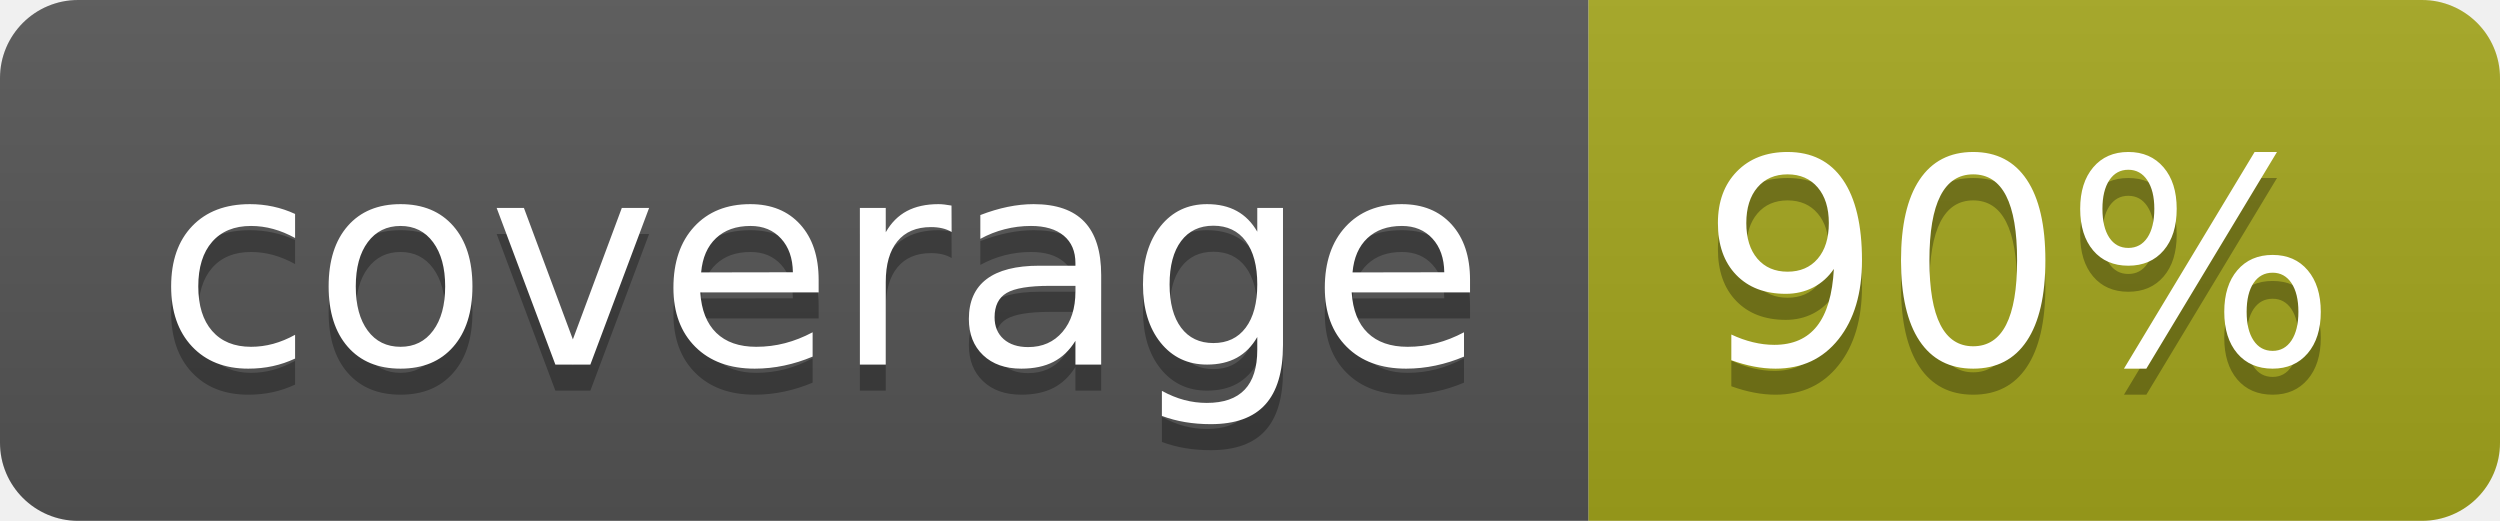
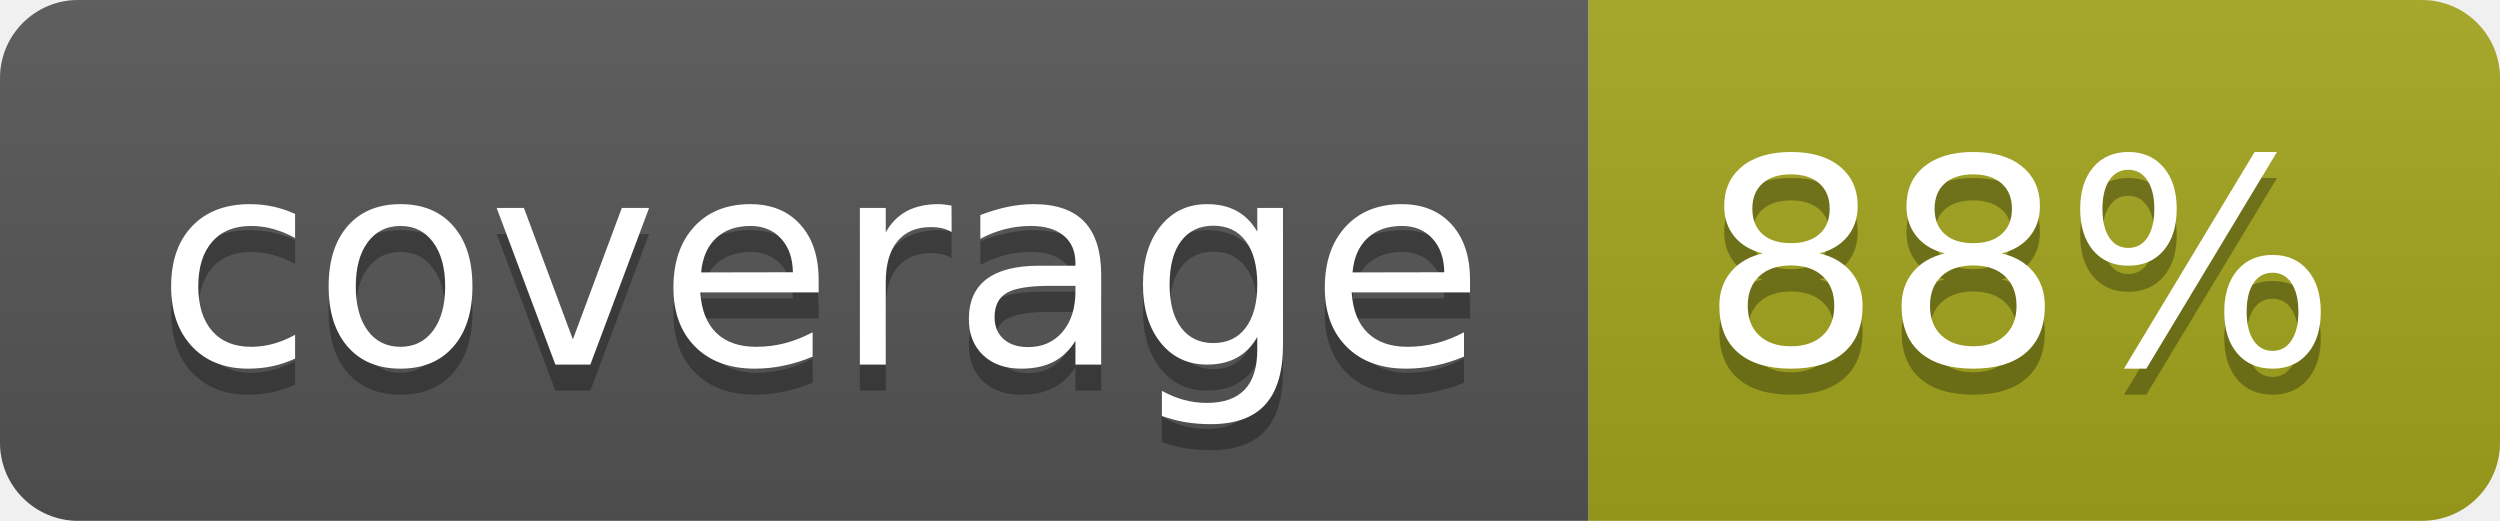
- <svg xmlns="http://www.w3.org/2000/svg" width="96" height="20" role="img" aria-label="coverage: 90%">
+ <svg xmlns="http://www.w3.org/2000/svg" width="96" height="20" role="img" aria-label="coverage: 88%">
  <linearGradient id="s" x2="0" y2="100%">
    <stop offset="0" stop-color="#bbb" stop-opacity=".1" />
    <stop offset="1" stop-opacity=".1" />
  </linearGradient>
  <clipPath id="r">
    <rect width="96" height="20" rx="3" fill="#fff" />
  </clipPath>
  <g clip-path="url(#r)">
    <rect width="61" height="20" fill="#555" />
    <rect x="61" width="35" height="20" fill="#a4a61d" />
    <rect width="96" height="20" fill="url(#s)" />
  </g>
  <g fill="#fff" text-anchor="middle" font-family="Verdana,Geneva,DejaVu Sans,sans-serif" text-rendering="geometricPrecision" font-size="110">
    <text aria-hidden="true" x="315" y="150" fill="#010101" fill-opacity=".3" transform="scale(.1)" textLength="510">coverage</text>
    <text x="315" y="140" transform="scale(.1)" fill="#fff" textLength="510">coverage</text>
-     <text aria-hidden="true" x="775" y="150" fill="#010101" fill-opacity=".3" transform="scale(.1)" textLength="250">90%</text>
-     <text x="775" y="140" transform="scale(.1)" fill="#fff" textLength="250">90%</text>
+     <text aria-hidden="true" x="775" y="150" fill="#010101" fill-opacity=".3" transform="scale(.1)" textLength="250">88%</text>
+     <text x="775" y="140" transform="scale(.1)" fill="#fff" textLength="250">88%</text>
  </g>
</svg>
